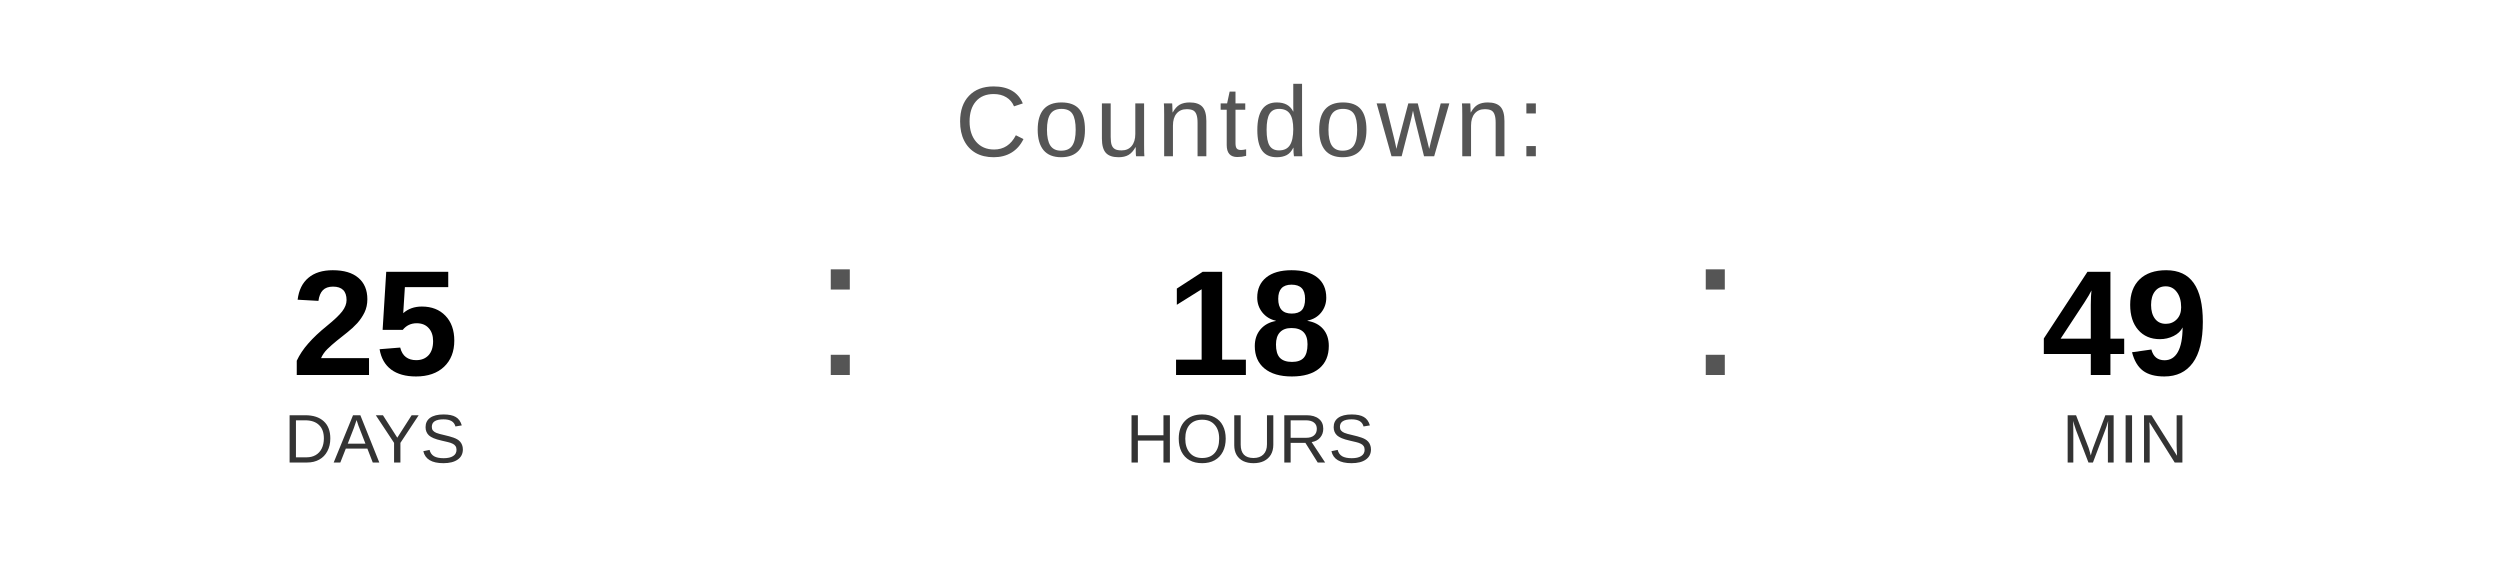
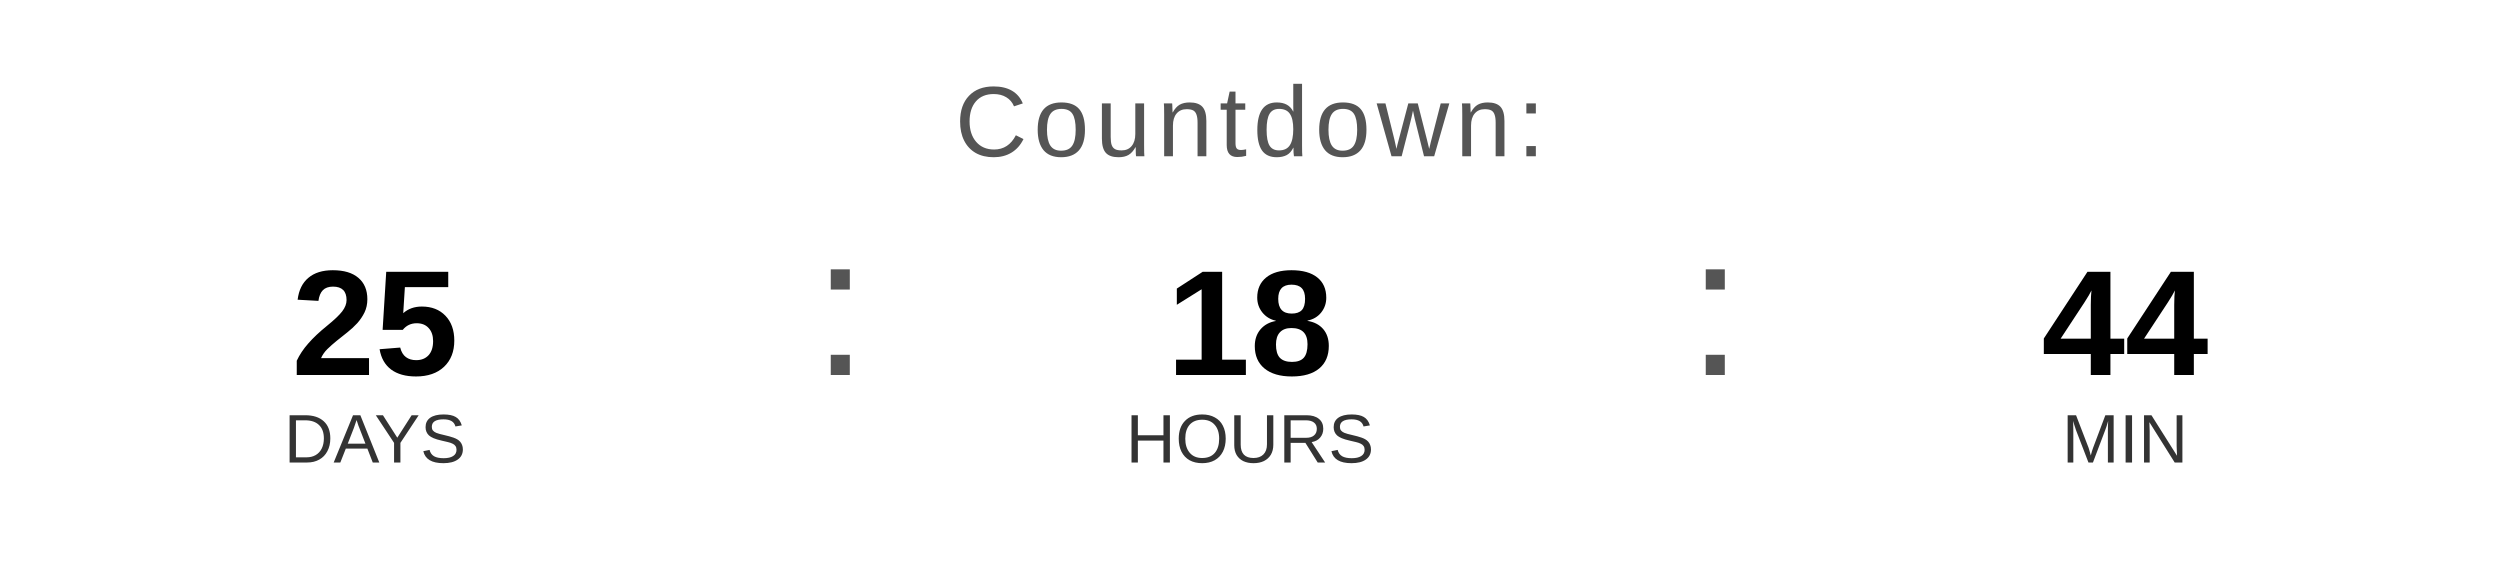
<svg xmlns="http://www.w3.org/2000/svg" width="400" height="90" viewBox="0 0 400 90">
  <text x="200" y="25" font-family="Arial, Helvetica, sans-serif" font-size="16" fill="#555555" text-anchor="middle" letter-spacing="1">
    Countdown:
  </text>
  <text x="60" y="60" font-family="Arial, Helvetica, sans-serif" font-size="24" font-weight="bold" fill="#000000" text-anchor="middle">25</text>
  <text x="60" y="74" font-family="Arial, Helvetica, sans-serif" font-size="11" fill="#333333" text-anchor="middle">DAYS</text>
  <text x="130" y="60" font-family="Arial, sans-serif" font-size="32" fill="#555555">:</text>
  <text x="200" y="60" font-family="Arial, Helvetica, sans-serif" font-size="24" font-weight="bold" fill="#000000" text-anchor="middle">18</text>
  <text x="200" y="74" font-family="Arial, Helvetica, sans-serif" font-size="11" fill="#333333" text-anchor="middle">HOURS</text>
  <text x="270" y="60" font-family="Arial, sans-serif" font-size="32" fill="#555555">:</text>
-   <text x="340" y="60" font-family="Arial, Helvetica, sans-serif" font-size="24" font-weight="bold" fill="#000000" text-anchor="middle">49</text>
+   <text x="340" y="60" font-family="Arial, Helvetica, sans-serif" font-size="24" font-weight="bold" fill="#000000" text-anchor="middle">44</text>
  <text x="340" y="74" font-family="Arial, Helvetica, sans-serif" font-size="11" fill="#333333" text-anchor="middle">MIN</text>
</svg>
